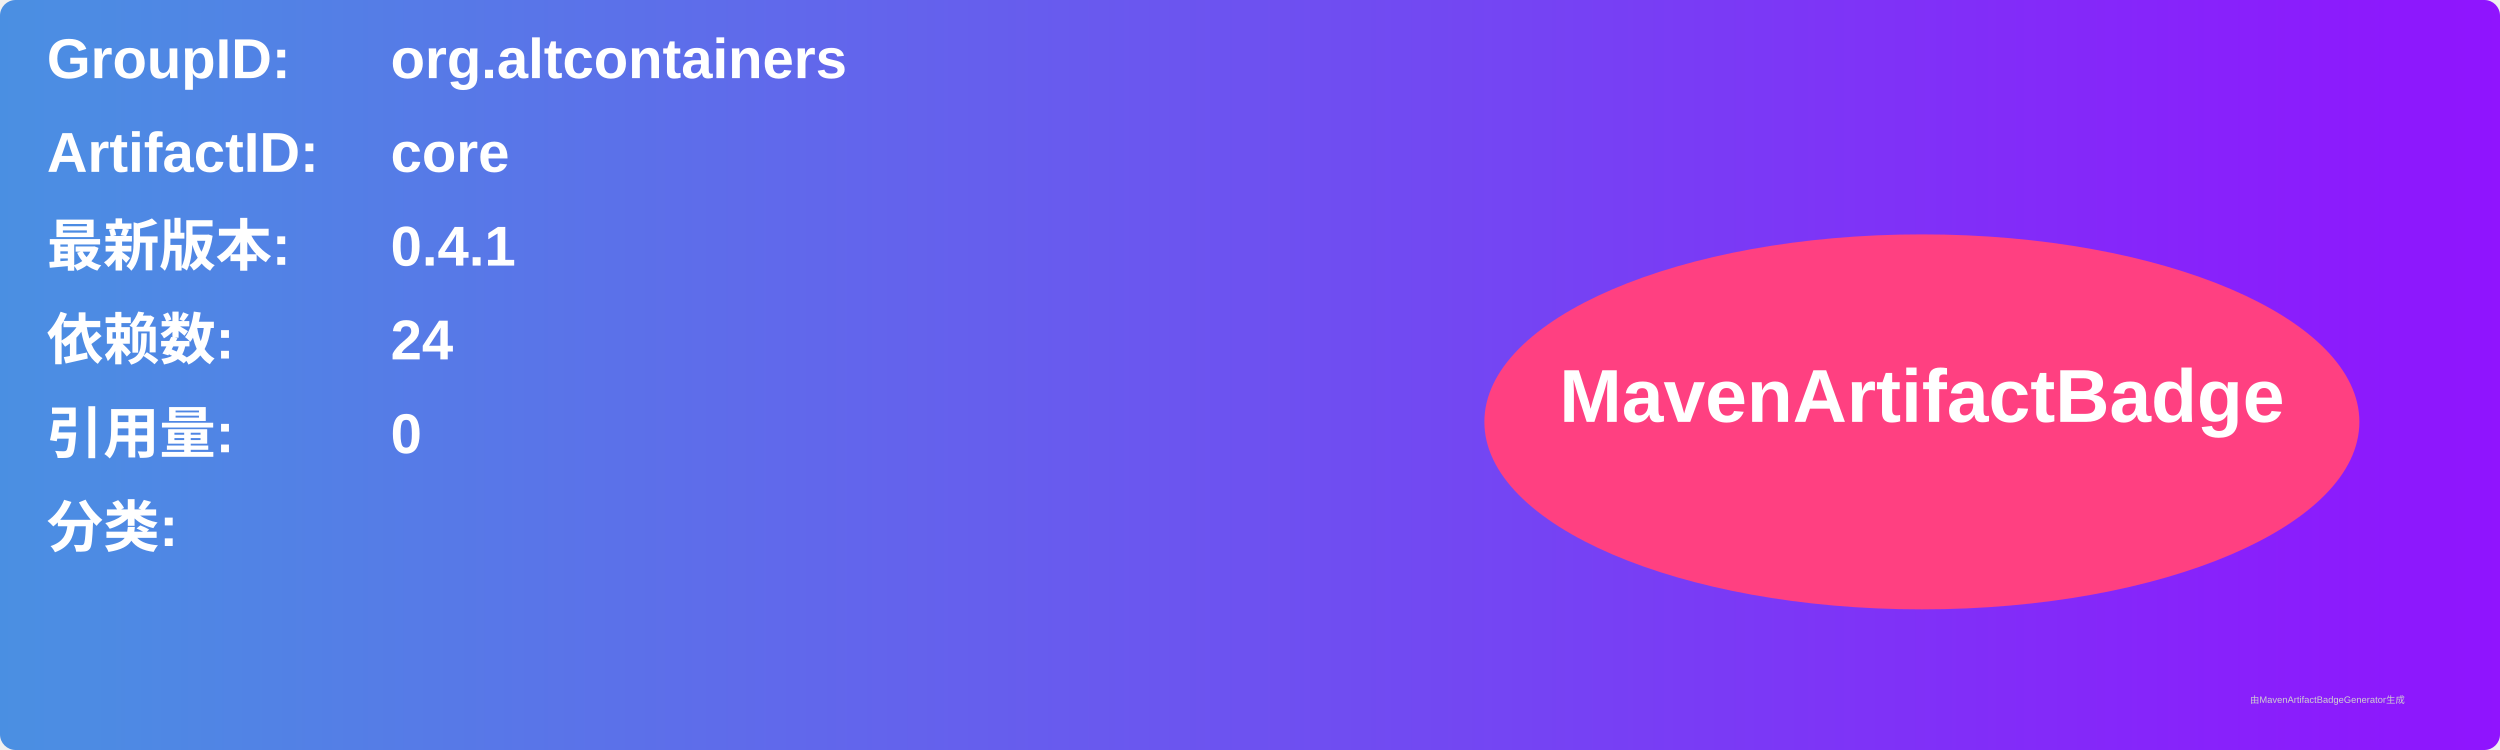
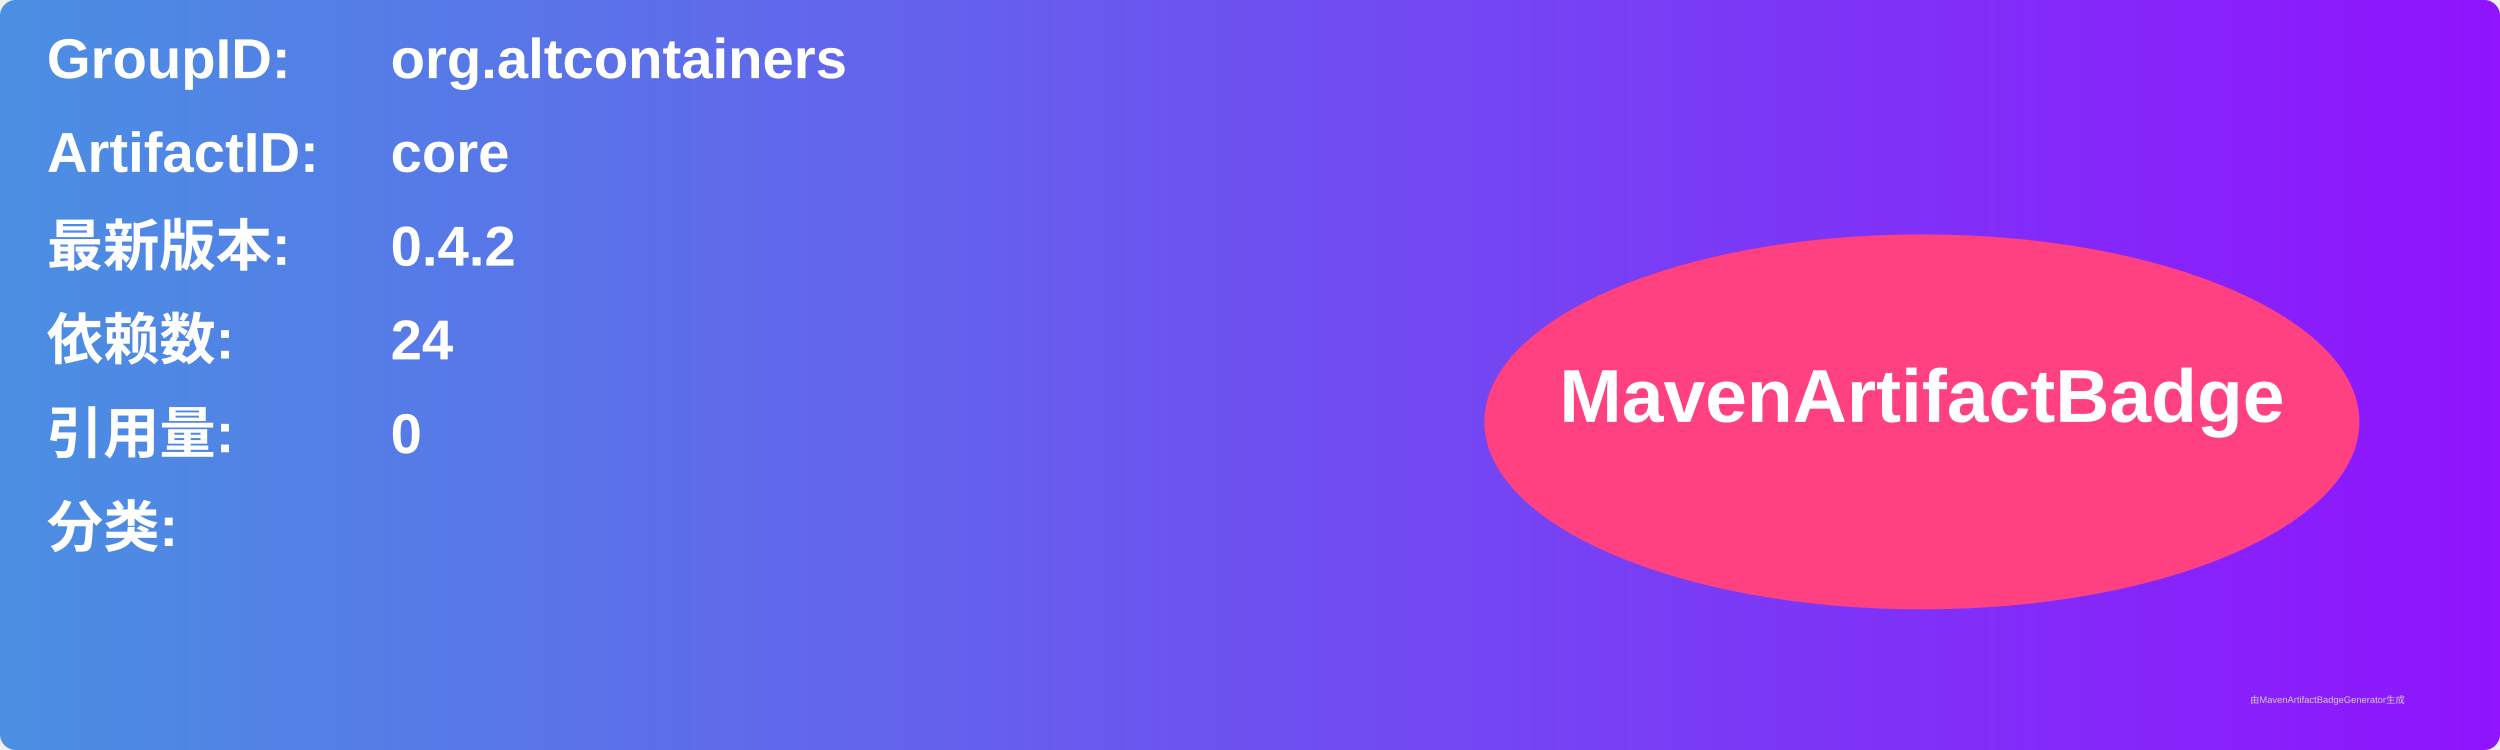
<svg xmlns="http://www.w3.org/2000/svg" width="800" height="240" viewBox="0 0 800 240">
  <linearGradient id="grad" x1="0%" y1="0%" x2="100%" y2="0%">
    <stop offset="0%" stop-color="#4a90e2" />
    <stop offset="100%" stop-color="#9013fe" />
  </linearGradient>
  <rect width="100%" height="100%" rx="5" ry="5" fill="url(#grad)" />
  <g transform="translate(15, 15)">
    <text x="0" y="10" font-family="Arial" font-size="18" fill="white" font-weight="bold" width="260">GroupID:</text>
    <text x="110" y="10" font-family="Arial" font-size="18" fill="white" font-weight="bold" width="460">org.altcontainers</text>
    <text x="0" y="40" font-family="Arial" font-size="18" fill="white" font-weight="bold" width="260">ArtifactID:</text>
    <text x="110" y="40" font-family="Arial" font-size="18" fill="white" font-weight="bold" width="460">core</text>
    <text x="0" y="70" font-family="Arial" font-size="18" fill="white" font-weight="bold">最新版本:</text>
    <text x="110" y="70" font-family="Arial" font-size="18" fill="white" font-weight="bold">
-       <tspan font-weight="bold">0.4.1</tspan>
+       <tspan font-weight="bold">0.4.2</tspan>
    </text>
    <text x="0" y="100" font-family="Arial" font-size="18" fill="white" font-weight="bold">依赖数: </text>
    <text x="110" y="100" font-family="Arial" font-size="18" fill="white">
      <tspan font-weight="bold">24</tspan>
    </text>
    <text x="0" y="130" font-family="Arial" font-size="18" fill="white" font-weight="bold">引用量: </text>
    <text x="110" y="130" font-family="Arial" font-size="18" fill="white">
      <tspan font-weight="bold">0</tspan>
    </text>
    <text x="0" y="160" font-family="Arial" font-size="18" fill="white" font-weight="bold">分类:</text>
    <text x="10" y="190" font-family="Arial" font-size="10" fill="white">
      <tspan font-weight="bold" />
    </text>
    <ellipse cx="600" cy="120" rx="140" ry="60" fill="#ff4081" />
    <text x="600" y="120" text-anchor="middle" font-family="Arial" font-size="24" fill="white" font-weight="bold">MavenArtifactBadge</text>
  </g>
  <text x="720" y="225" font-family="Arial" font-size="3" fill="#d0d0d0">由MavenArtifactBadgeGenerator生成</text>
</svg>
